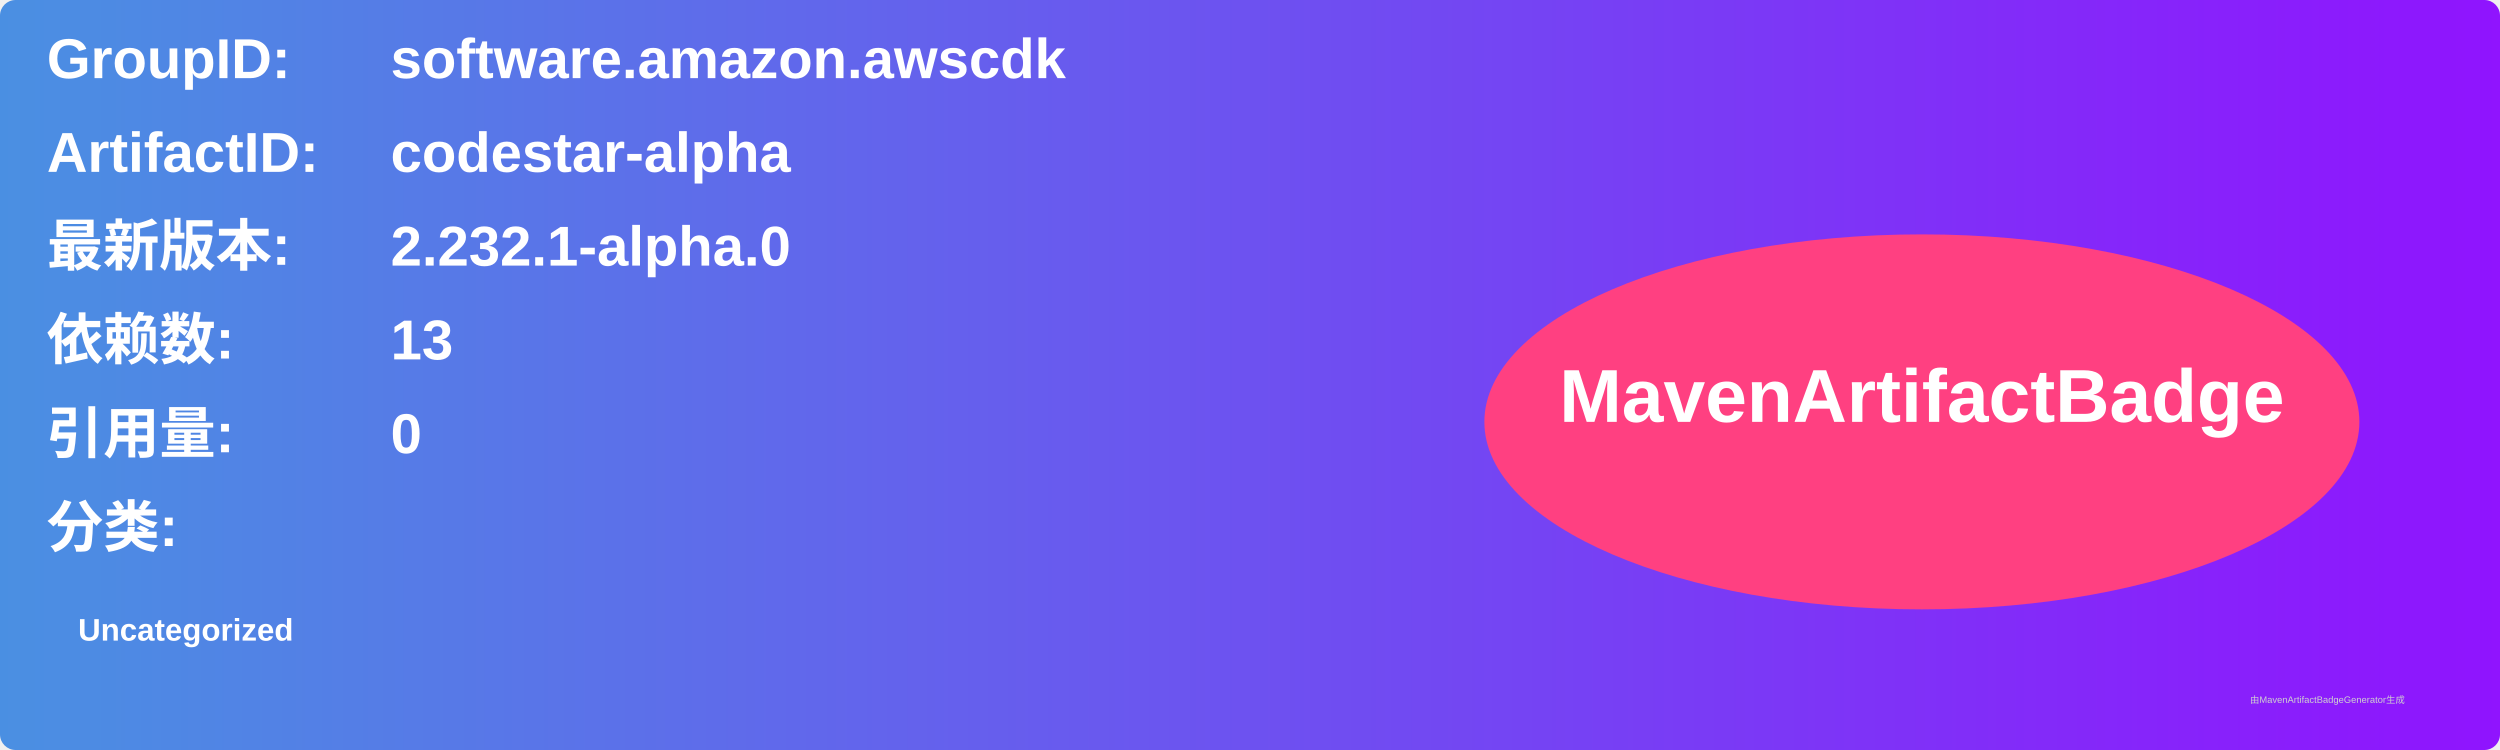
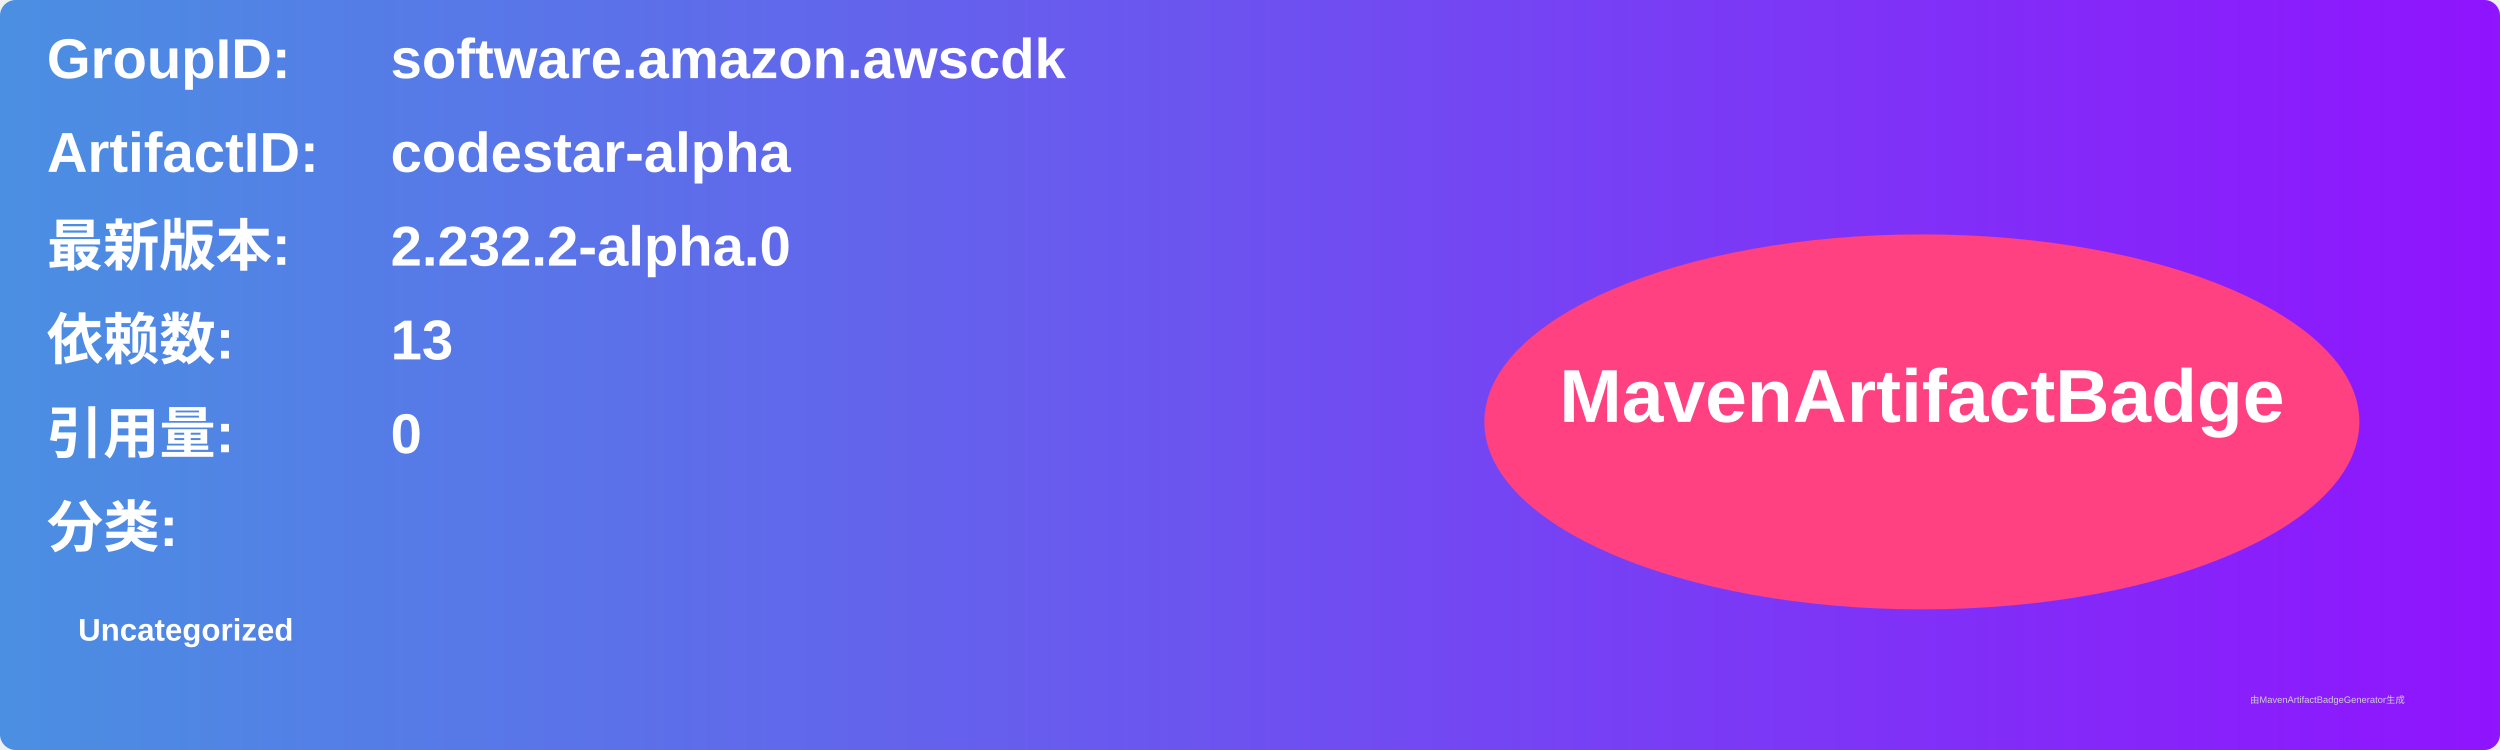
<svg xmlns="http://www.w3.org/2000/svg" width="800" height="240" viewBox="0 0 800 240">
  <linearGradient id="grad" x1="0%" y1="0%" x2="100%" y2="0%">
    <stop offset="0%" stop-color="#4a90e2" />
    <stop offset="100%" stop-color="#9013fe" />
  </linearGradient>
  <rect width="100%" height="100%" rx="5" ry="5" fill="url(#grad)" />
  <g transform="translate(15, 15)">
    <text x="0" y="10" font-family="Arial" font-size="18" fill="white" font-weight="bold" width="260">GroupID:</text>
    <text x="110" y="10" font-family="Arial" font-size="18" fill="white" font-weight="bold" width="460">software.amazon.awscdk</text>
    <text x="0" y="40" font-family="Arial" font-size="18" fill="white" font-weight="bold" width="260">ArtifactID:</text>
    <text x="110" y="40" font-family="Arial" font-size="18" fill="white" font-weight="bold" width="460">codestar-alpha</text>
    <text x="0" y="70" font-family="Arial" font-size="18" fill="white" font-weight="bold">最新版本:</text>
    <text x="110" y="70" font-family="Arial" font-size="18" fill="white" font-weight="bold">
-       <tspan font-weight="bold">2.232.1-alpha.0</tspan>
+       <tspan font-weight="bold">2.232.2-alpha.0</tspan>
    </text>
    <text x="0" y="100" font-family="Arial" font-size="18" fill="white" font-weight="bold">依赖数: </text>
    <text x="110" y="100" font-family="Arial" font-size="18" fill="white">
      <tspan font-weight="bold">13</tspan>
    </text>
    <text x="0" y="130" font-family="Arial" font-size="18" fill="white" font-weight="bold">引用量: </text>
    <text x="110" y="130" font-family="Arial" font-size="18" fill="white">
      <tspan font-weight="bold">0</tspan>
    </text>
    <text x="0" y="160" font-family="Arial" font-size="18" fill="white" font-weight="bold">分类:</text>
    <text x="10" y="190" font-family="Arial" font-size="10" fill="white">
      <tspan font-weight="bold">Uncategorized</tspan>
    </text>
    <ellipse cx="600" cy="120" rx="140" ry="60" fill="#ff4081" />
    <text x="600" y="120" text-anchor="middle" font-family="Arial" font-size="24" fill="white" font-weight="bold">MavenArtifactBadge</text>
  </g>
  <text x="720" y="225" font-family="Arial" font-size="3" fill="#d0d0d0">由MavenArtifactBadgeGenerator生成</text>
</svg>
